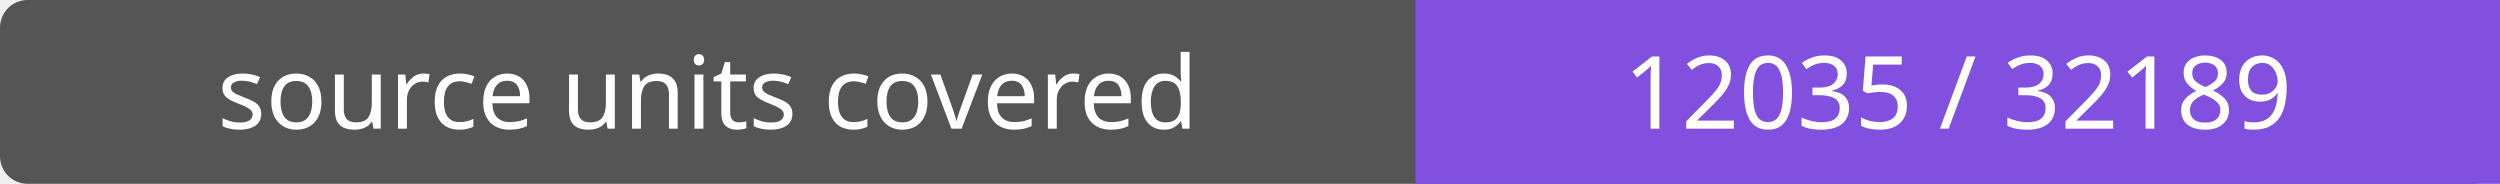
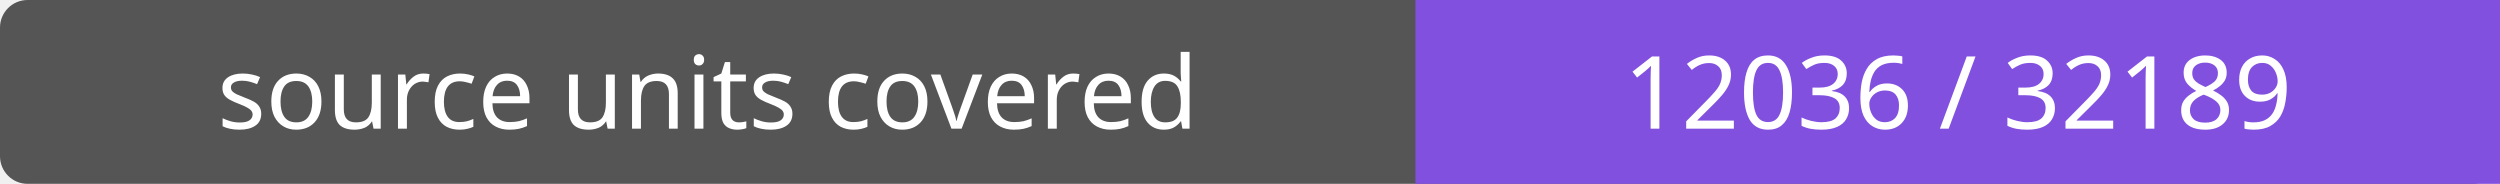
- <svg xmlns="http://www.w3.org/2000/svg" width="272" height="20" role="img" aria-label="source units covered: 12035 / 32189">
+ <svg xmlns="http://www.w3.org/2000/svg" width="272" height="20" role="img" aria-label="source units covered: 12036 / 32189">
  <rect width="272" height="20" rx="3" fill="#555" />
  <path fill="#8250df" d="M154 0h118v20H154z" />
  <g fill="#fff" text-anchor="middle" font-family="Verdana,sans-serif" font-size="11">
    <text x="77.0" y="14">source units covered</text>
-     <text x="213.0" y="14">12035 / 32189</text>
+     <text x="213.0" y="14">12036 / 32189</text>
  </g>
</svg>
